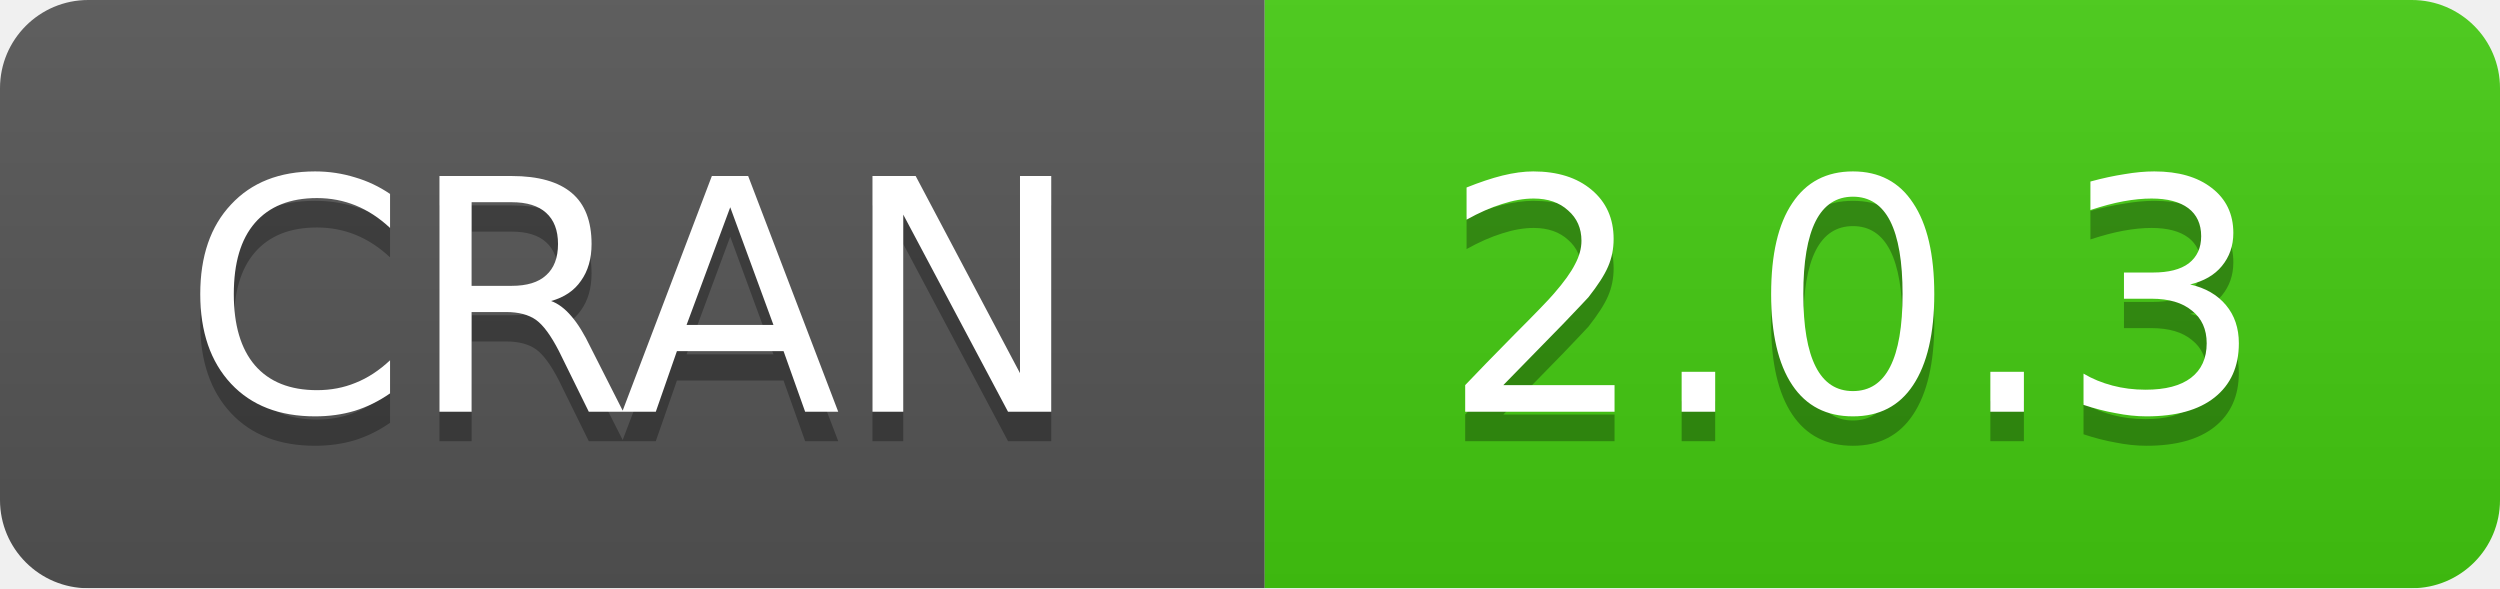
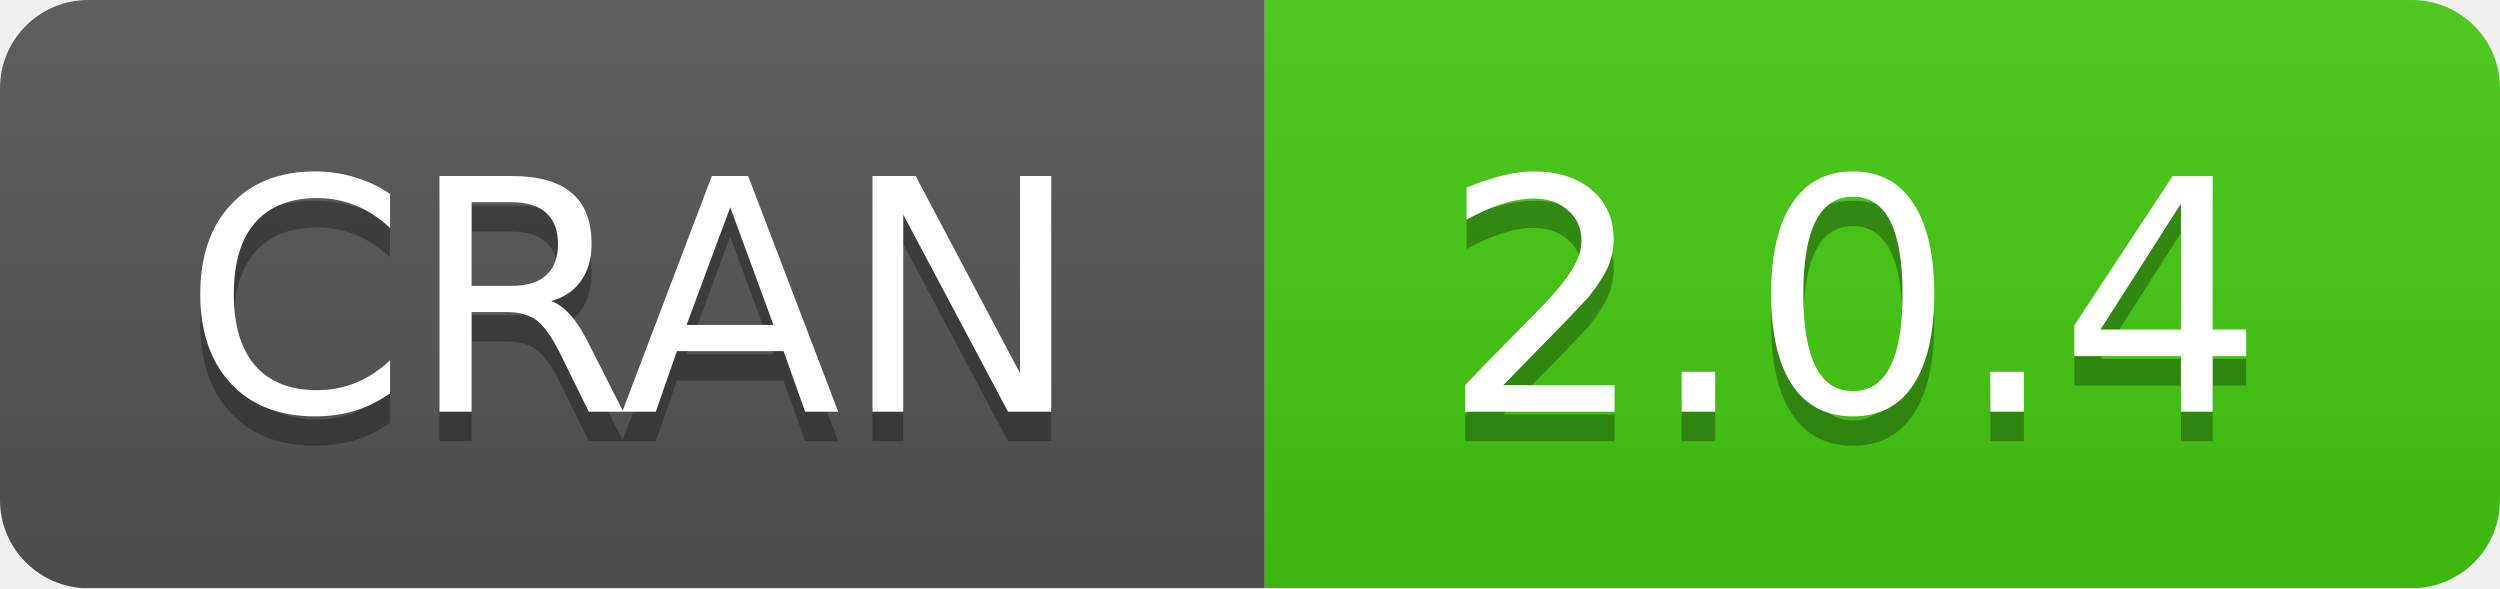
<svg xmlns="http://www.w3.org/2000/svg" width="85" height="20">
  <linearGradient id="b" x2="0" y2="100%">
    <stop offset="0" stop-color="#bbb" stop-opacity=".1" />
    <stop offset="1" stop-opacity=".1" />
  </linearGradient>
  <mask id="a">
    <rect width="85" height="20" rx="3" fill="#fff" />
  </mask>
  <g mask="url(#a)">
    <path fill="#555" d="M0 0h43v20H0z" />
    <path fill="#4c1" d="M43 0h63v20H43z" />
    <path fill="url(#b)" d="M0 0h85v20H0z" />
  </g>
  <g fill="#fff" text-anchor="middle" font-family="DejaVu Sans,Verdana,Geneva,sans-serif" font-size="11">
    <text x="21.5" y="15" fill="#010101" fill-opacity=".3">
      CRAN
    </text>
    <text x="21.5" y="14">
      CRAN
    </text>
    <text x="63" y="15" fill="#010101" fill-opacity=".3">
-       2.0.3
+       2.0.4
    </text>
    <text x="63" y="14">
-       2.0.3
+       2.0.4
    </text>
  </g>
</svg>
